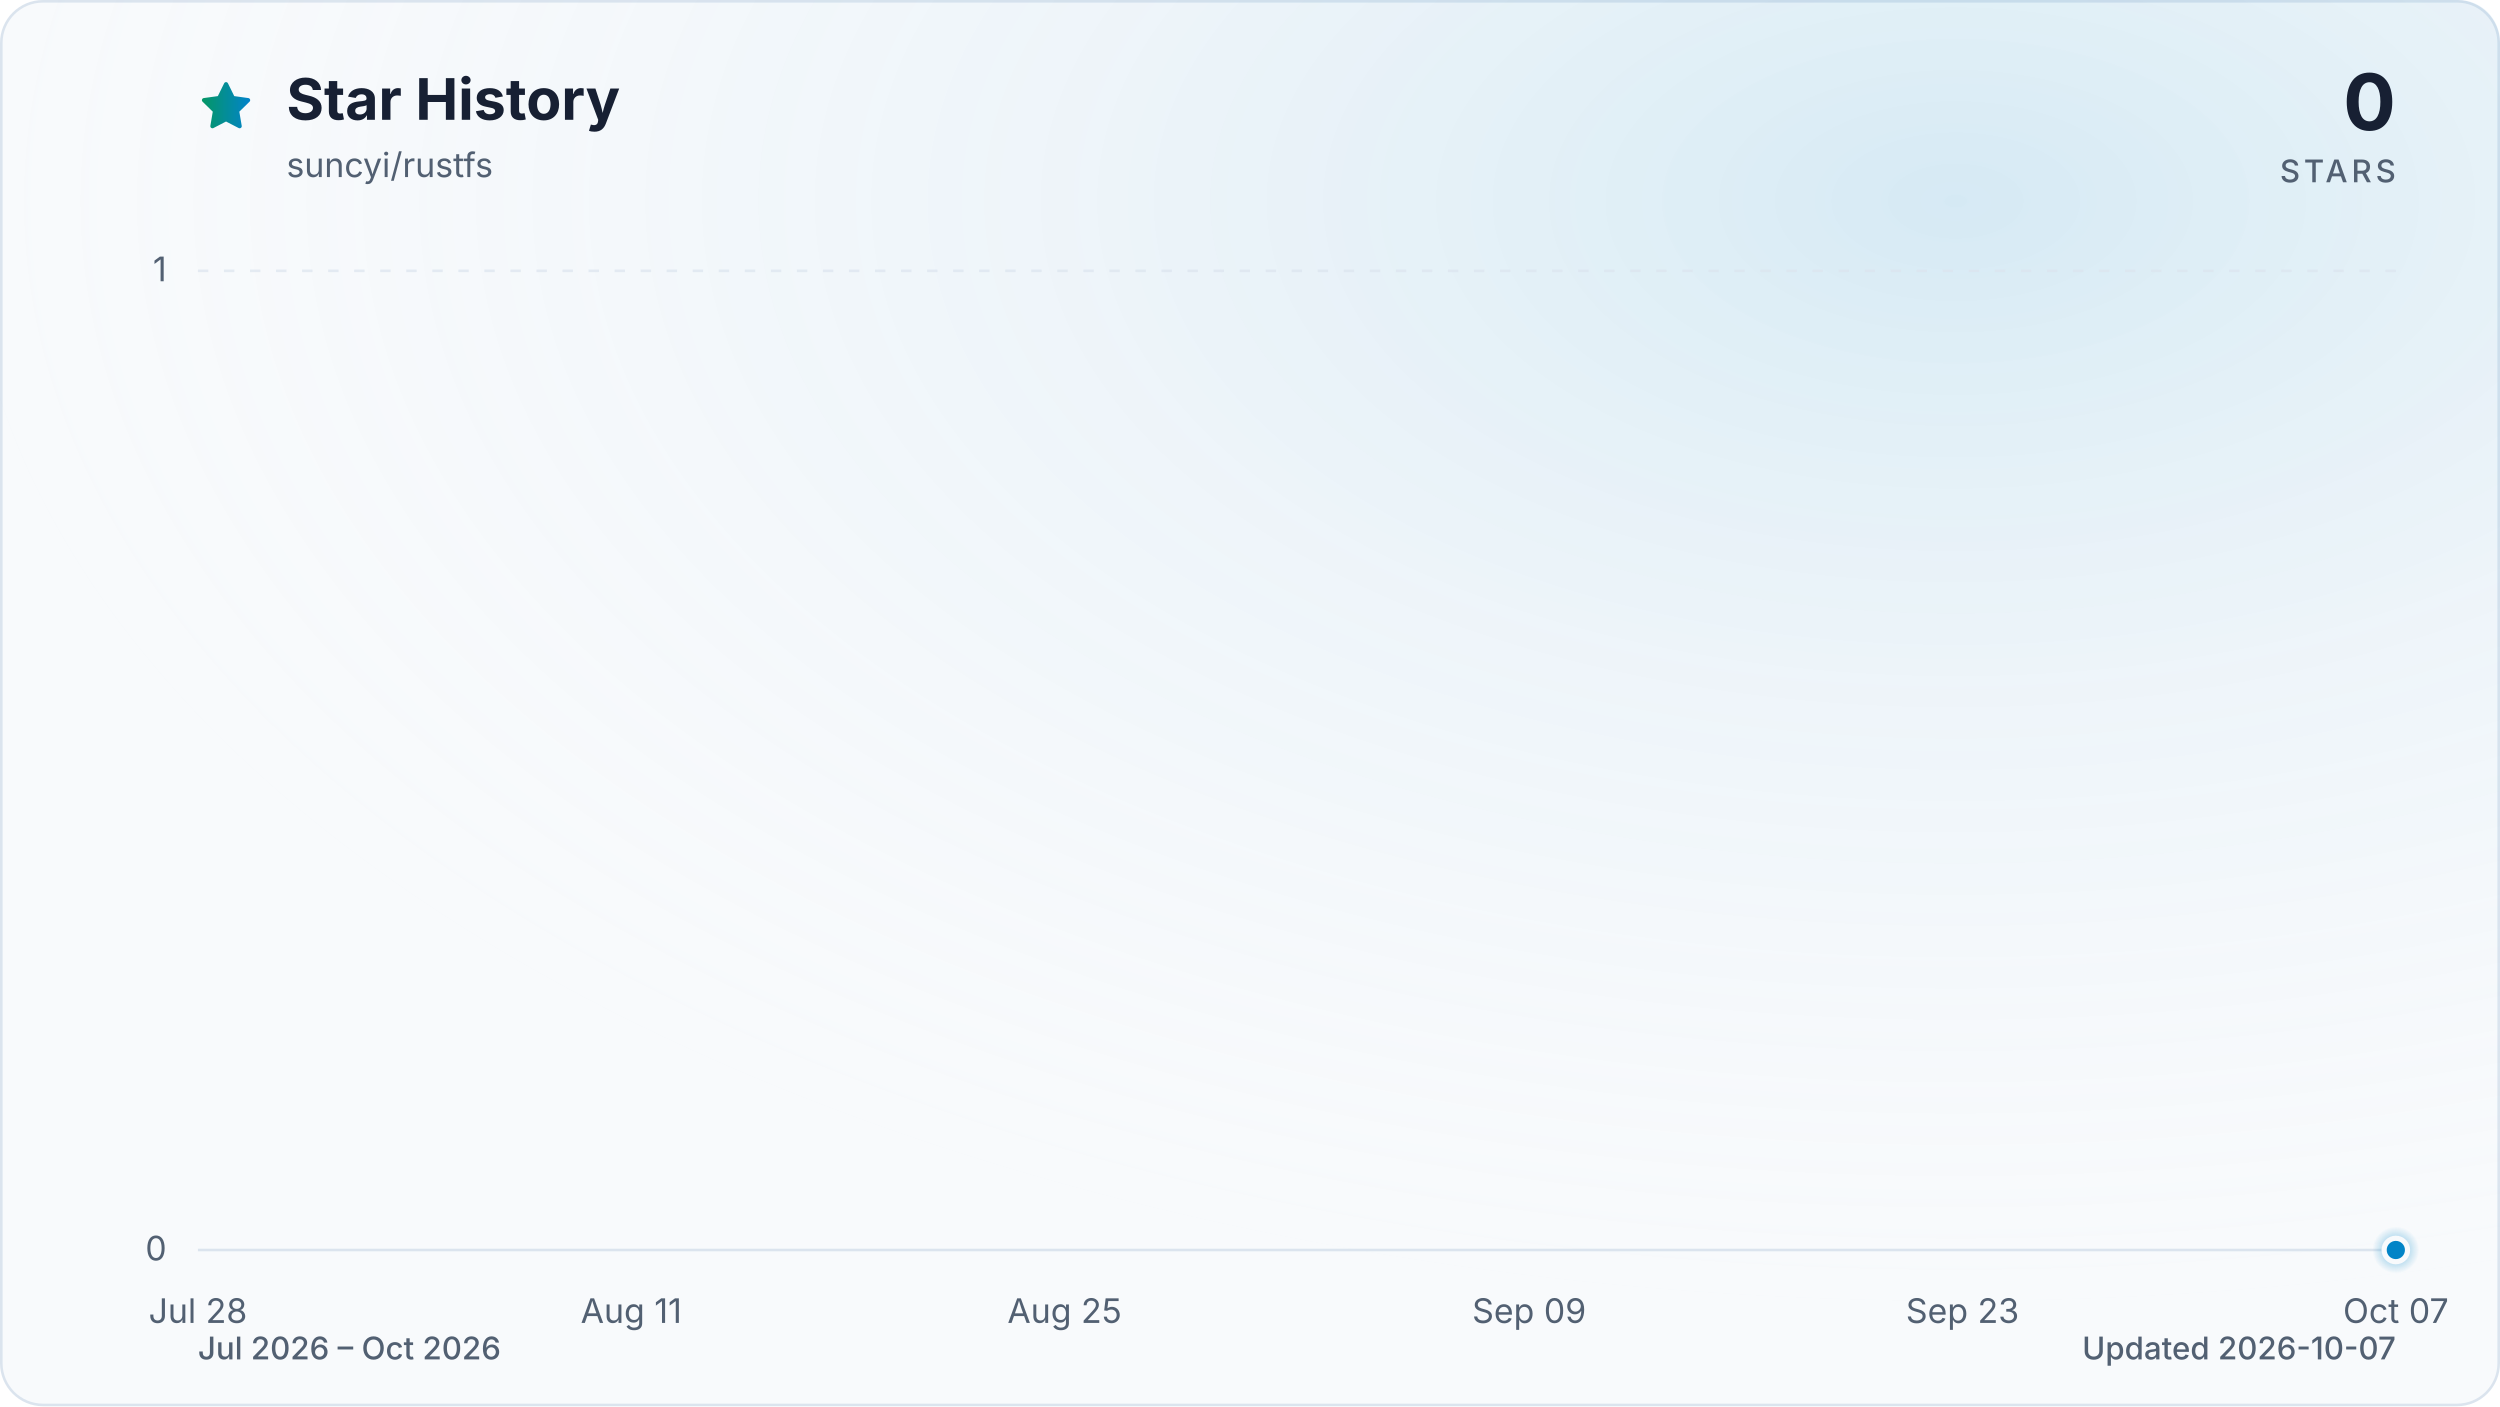
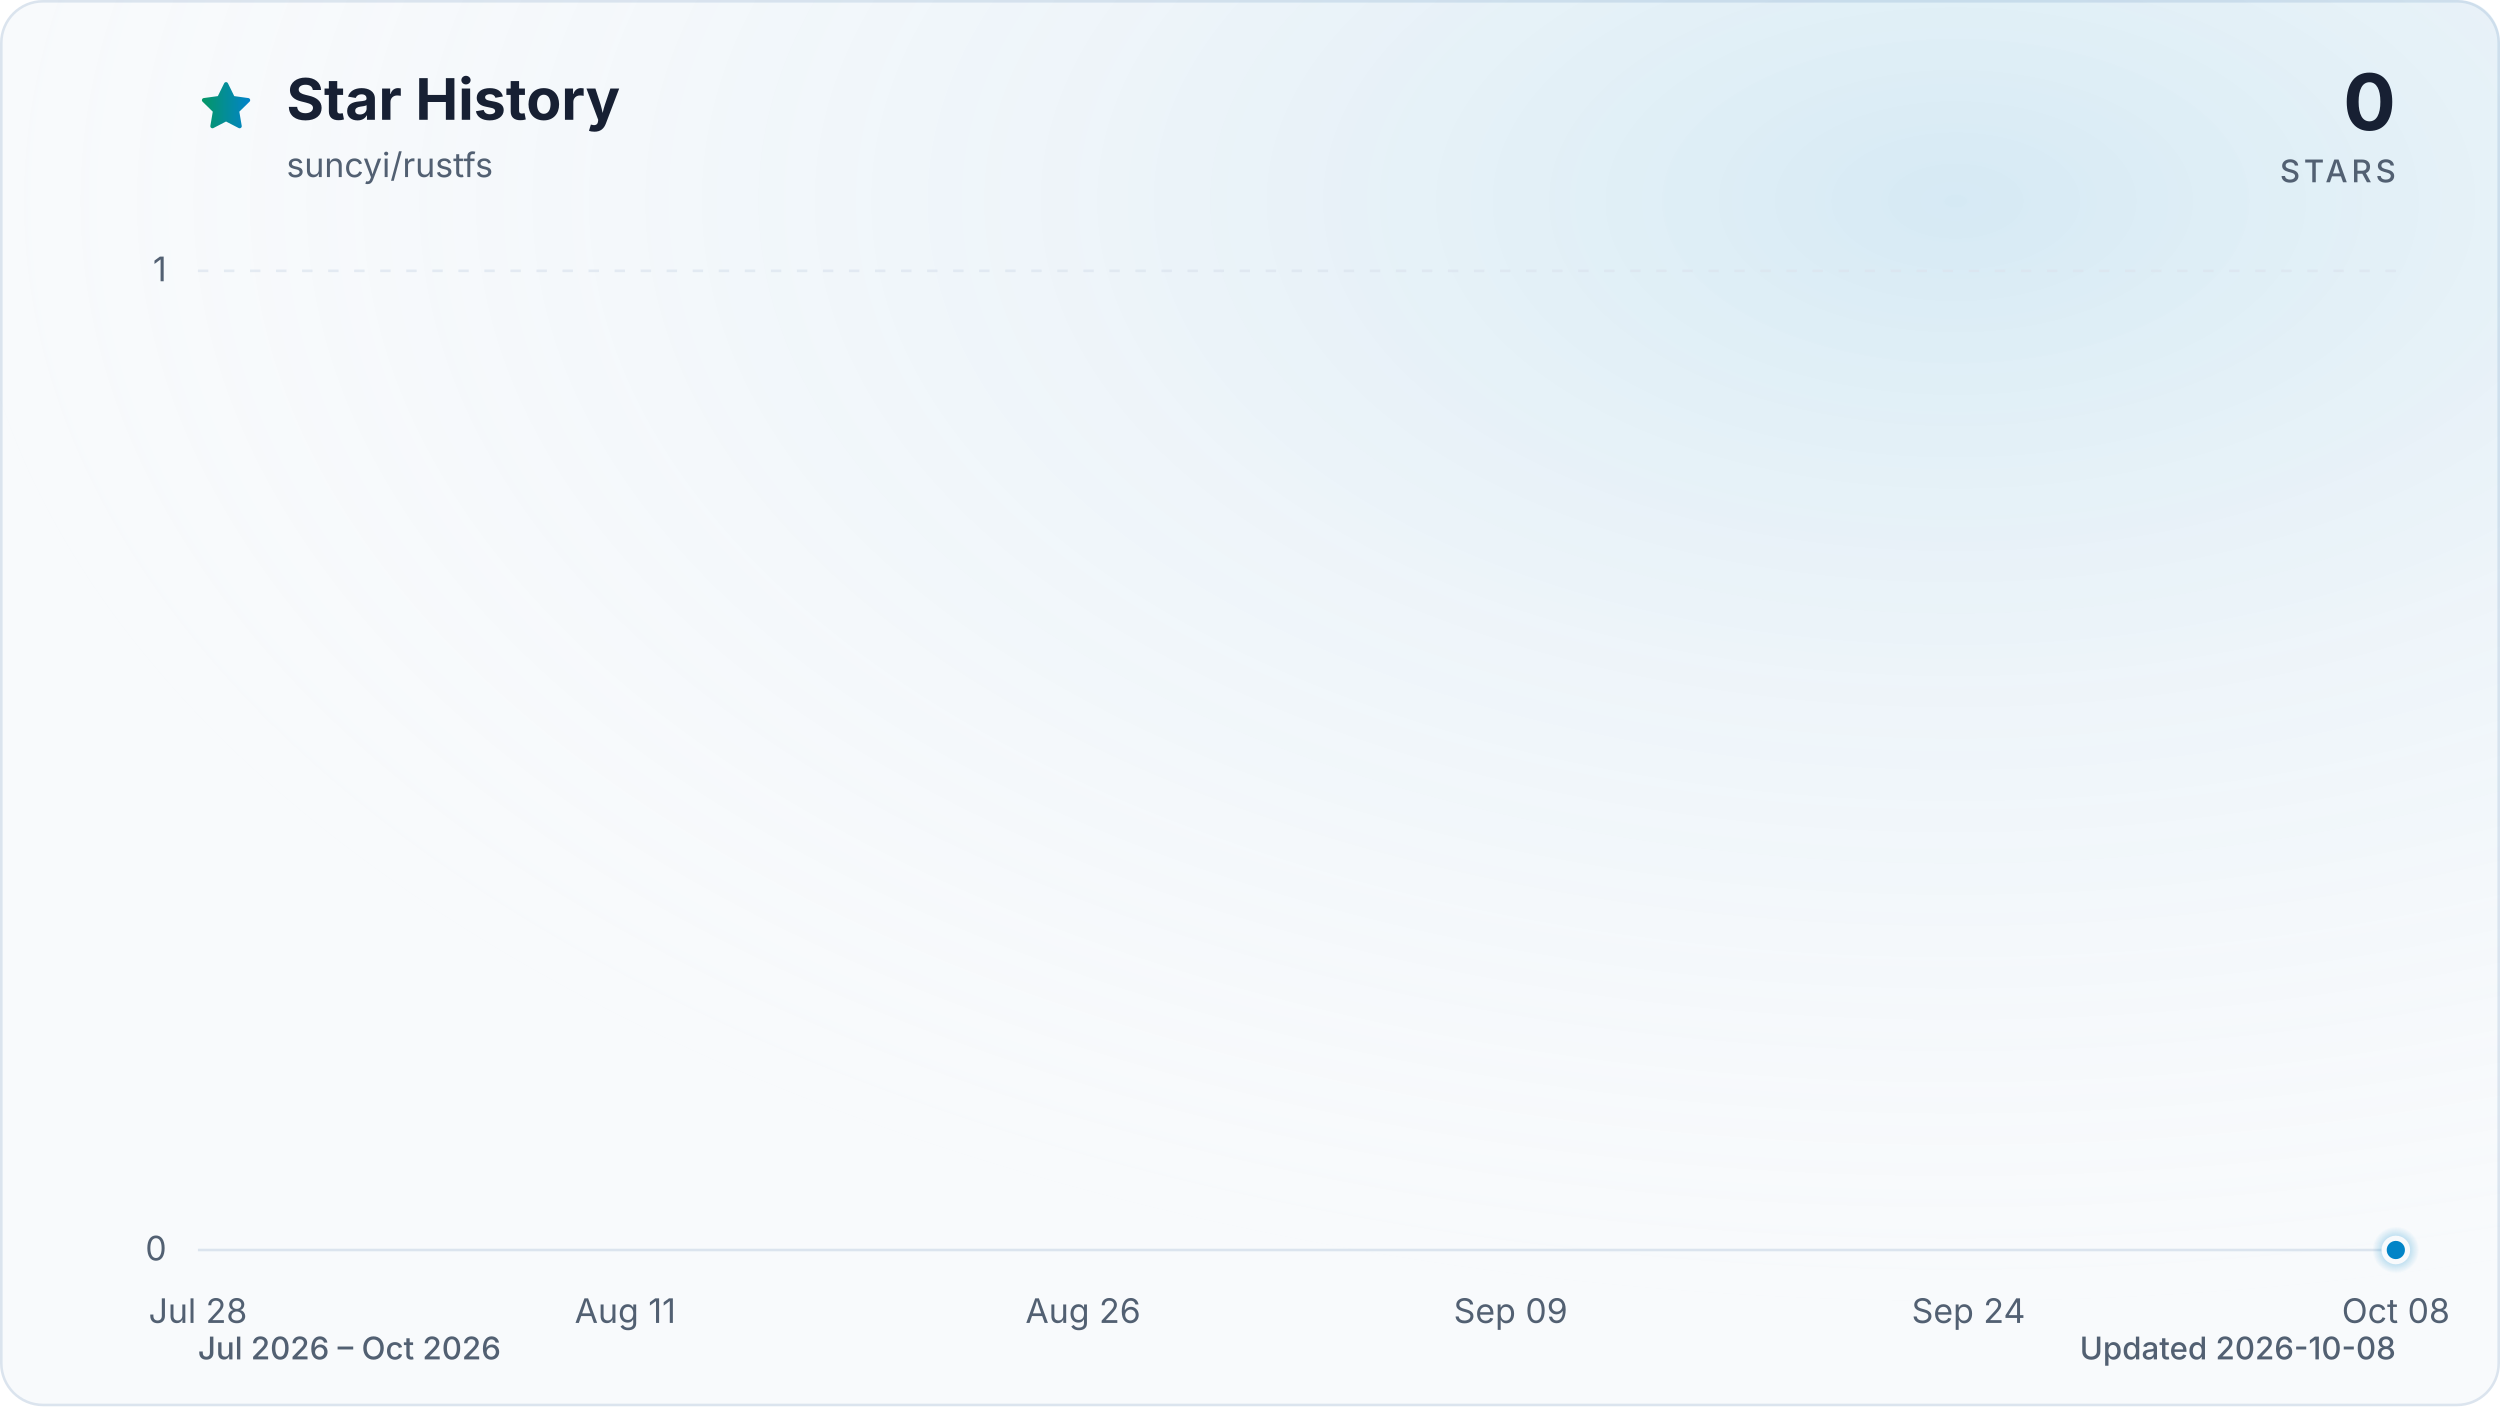
<svg xmlns="http://www.w3.org/2000/svg" viewBox="0 0 960 540" role="img" aria-labelledby="title description" data-style="gradient" data-variant="glow" data-animated="true">
  <defs>
    <linearGradient id="trend" x1="0" y1="0" x2="1" y2="0">
      <stop offset="0%" stop-color="#059669" />
      <stop offset="100%" stop-color="#0284c7" />
    </linearGradient>
    <linearGradient id="area" x1="0" y1="0" x2="0" y2="1">
      <stop offset="0%" stop-color="#059669" stop-opacity="0.30" />
      <stop offset="55%" stop-color="#0284c7" stop-opacity="0.10" />
      <stop offset="100%" stop-color="#0284c7" stop-opacity="0.01" />
    </linearGradient>
    <radialGradient id="marker-halo" cx="50%" cy="50%" r="50%">
      <stop offset="0%" stop-color="#0284c7" stop-opacity="0.55" />
      <stop offset="100%" stop-color="#0284c7" stop-opacity="0" />
    </radialGradient>
    <radialGradient id="surface-glow" cx="78%" cy="14%" r="80%">
      <stop offset="0%" stop-color="#0284c7" stop-opacity="0.14" />
      <stop offset="100%" stop-color="#f8fafc" stop-opacity="0" />
    </radialGradient>
    <filter id="trend-glow" x="-20%" y="-20%" width="140%" height="140%">
      <feGaussianBlur stdDeviation="7" />
    </filter>
  </defs>
  <style>
.trend-enter{transform-box:fill-box;transform-origin:center;animation:trend-enter 520ms cubic-bezier(0.16,1,0.3,1)}
.marker-enter{transform-box:fill-box;transform-origin:center;animation:marker-enter 320ms cubic-bezier(0.16,1,0.3,1) 200ms both}
.marker-pulse{transform-box:fill-box;transform-origin:center;animation:marker-pulse 2.6s ease-out infinite}
@keyframes trend-enter{from{opacity:.35;transform:translateY(10px)}to{opacity:1;transform:translateY(0)}}
@keyframes marker-enter{from{opacity:0;transform:scale(.4)}to{opacity:1;transform:scale(1)}}
@keyframes marker-pulse{0%{opacity:.5;transform:scale(.7)}70%,100%{opacity:0;transform:scale(2.1)}}
@media (prefers-reduced-motion:reduce){.trend-enter,.marker-enter,.marker-pulse{animation:none!important}}
@media (prefers-reduced-motion:reduce){.marker-pulse{opacity:0}}
</style>
  <rect x="0.5" y="0.5" width="959" height="539" fill="#f8fafc" stroke="#dbe4ee" stroke-width="1" rx="16" />
  <rect width="960" height="540" fill="url(#surface-glow)" rx="16" />
  <path d="M12 2.6l2.9 5.9 6.5.9-4.7 4.6 1.1 6.5-5.8-3-5.8 3 1.1-6.5-4.7-4.6 6.5-.9L12 2.6Z" transform="translate(76 30) scale(.9)" fill="url(#trend)" stroke="url(#trend)" stroke-width="1.8" stroke-linejoin="round" aria-hidden="true" />
  <text x="110" y="46" fill="#172033" font-family="ui-sans-serif, system-ui, -apple-system, BlinkMacSystemFont, 'Segoe UI', sans-serif" font-size="22" font-weight="700">Star History</text>
  <text x="110" y="68" fill="#526072" font-family="ui-sans-serif, system-ui, -apple-system, BlinkMacSystemFont, 'Segoe UI', sans-serif" font-size="13">suncyi/rustfs</text>
  <text x="920" y="50" fill="#172033" font-family="ui-sans-serif, system-ui, -apple-system, BlinkMacSystemFont, 'Segoe UI', sans-serif" font-size="30" font-weight="700" text-anchor="end">0</text>
  <text x="920" y="70" fill="#526072" font-family="ui-sans-serif, system-ui, -apple-system, BlinkMacSystemFont, 'Segoe UI', sans-serif" font-size="12" font-weight="500" letter-spacing="1.5" text-anchor="end">STARS</text>
  <line x1="76" y1="480.0" x2="920" y2="480.0" stroke="#dbe4ee" stroke-width="1" stroke-dasharray="0" opacity="1" />
  <text x="64" y="484.0" fill="#526072" font-family="ui-sans-serif, system-ui, -apple-system, BlinkMacSystemFont, 'Segoe UI', sans-serif" font-size="13" text-anchor="end">0</text>
  <line x1="76" y1="104.0" x2="920" y2="104.0" stroke="#dbe4ee" stroke-width="1" stroke-dasharray="4 6" opacity="0.7" />
  <text x="64" y="108.0" fill="#526072" font-family="ui-sans-serif, system-ui, -apple-system, BlinkMacSystemFont, 'Segoe UI', sans-serif" font-size="13" text-anchor="end">1</text>
  <text x="76.0" y="508" fill="#526072" font-family="ui-sans-serif, system-ui, -apple-system, BlinkMacSystemFont, 'Segoe UI', sans-serif" font-size="13" text-anchor="middle">Jul 28</text>
-   <text x="242.4" y="508" fill="#526072" font-family="ui-sans-serif, system-ui, -apple-system, BlinkMacSystemFont, 'Segoe UI', sans-serif" font-size="13" text-anchor="middle">Aug 11</text>
-   <text x="408.8" y="508" fill="#526072" font-family="ui-sans-serif, system-ui, -apple-system, BlinkMacSystemFont, 'Segoe UI', sans-serif" font-size="13" text-anchor="middle">Aug 25</text>
-   <text x="587.2" y="508" fill="#526072" font-family="ui-sans-serif, system-ui, -apple-system, BlinkMacSystemFont, 'Segoe UI', sans-serif" font-size="13" text-anchor="middle">Sep 09</text>
-   <text x="753.6" y="508" fill="#526072" font-family="ui-sans-serif, system-ui, -apple-system, BlinkMacSystemFont, 'Segoe UI', sans-serif" font-size="13" text-anchor="middle">Sep 23</text>
-   <text x="920.0" y="508" fill="#526072" font-family="ui-sans-serif, system-ui, -apple-system, BlinkMacSystemFont, 'Segoe UI', sans-serif" font-size="13" text-anchor="middle">Oct 07</text>
+   <text x="240.1" y="508" fill="#526072" font-family="ui-sans-serif, system-ui, -apple-system, BlinkMacSystemFont, 'Segoe UI', sans-serif" font-size="13" text-anchor="middle">Aug 11</text>
+   <text x="415.9" y="508" fill="#526072" font-family="ui-sans-serif, system-ui, -apple-system, BlinkMacSystemFont, 'Segoe UI', sans-serif" font-size="13" text-anchor="middle">Aug 26</text>
+   <text x="580.1" y="508" fill="#526072" font-family="ui-sans-serif, system-ui, -apple-system, BlinkMacSystemFont, 'Segoe UI', sans-serif" font-size="13" text-anchor="middle">Sep 09</text>
+   <text x="755.9" y="508" fill="#526072" font-family="ui-sans-serif, system-ui, -apple-system, BlinkMacSystemFont, 'Segoe UI', sans-serif" font-size="13" text-anchor="middle">Sep 24</text>
+   <text x="920.0" y="508" fill="#526072" font-family="ui-sans-serif, system-ui, -apple-system, BlinkMacSystemFont, 'Segoe UI', sans-serif" font-size="13" text-anchor="middle">Oct 08</text>
  <g class="trend-enter">
-     <path d="M 76.0 480.0 C 80.0 480.0, 83.9 480.0, 87.9 480.0 C 91.8 480.0, 95.8 480.0, 99.8 480.0 C 103.7 480.0, 107.7 480.0, 111.7 480.0 C 115.6 480.0, 119.6 480.0, 123.5 480.0 C 127.5 480.0, 131.5 480.0, 135.4 480.0 C 139.4 480.0, 143.4 480.0, 147.3 480.0 C 151.3 480.0, 155.2 480.0, 159.2 480.0 C 163.2 480.0, 167.1 480.0, 171.1 480.0 C 175.1 480.0, 179.0 480.0, 183.0 480.0 C 186.9 480.0, 190.9 480.0, 194.9 480.0 C 198.8 480.0, 202.8 480.0, 206.8 480.0 C 210.7 480.0, 214.7 480.0, 218.6 480.0 C 222.6 480.0, 226.6 480.0, 230.5 480.0 C 234.5 480.0, 238.5 480.0, 242.4 480.0 C 246.4 480.0, 250.3 480.0, 254.3 480.0 C 258.3 480.0, 262.2 480.0, 266.2 480.0 C 270.2 480.0, 274.1 480.0, 278.1 480.0 C 282.0 480.0, 286.0 480.0, 290.0 480.0 C 293.9 480.0, 297.9 480.0, 301.9 480.0 C 305.8 480.0, 309.8 480.0, 313.7 480.0 C 317.7 480.0, 321.7 480.0, 325.6 480.0 C 329.6 480.0, 333.6 480.0, 337.5 480.0 C 341.5 480.0, 345.4 480.0, 349.4 480.0 C 353.4 480.0, 357.3 480.0, 361.3 480.0 C 365.3 480.0, 369.2 480.0, 373.2 480.0 C 377.1 480.0, 381.1 480.0, 385.1 480.0 C 389.0 480.0, 393.0 480.0, 397.0 480.0 C 400.9 480.0, 404.9 480.0, 408.8 480.0 C 412.8 480.0, 416.8 480.0, 420.7 480.0 C 424.7 480.0, 428.7 480.0, 432.6 480.0 C 436.6 480.0, 440.5 480.0, 444.5 480.0 C 448.5 480.0, 452.4 480.0, 456.4 480.0 C 460.4 480.0, 464.3 480.0, 468.3 480.0 C 472.2 480.0, 476.2 480.0, 480.2 480.0 C 484.1 480.0, 488.1 480.0, 492.1 480.0 C 496.0 480.0, 500.0 480.0, 503.9 480.0 C 507.9 480.0, 511.9 480.0, 515.8 480.0 C 519.8 480.0, 523.8 480.0, 527.7 480.0 C 531.7 480.0, 535.6 480.0, 539.6 480.0 C 543.6 480.0, 547.5 480.0, 551.5 480.0 C 555.5 480.0, 559.4 480.0, 563.4 480.0 C 567.3 480.0, 571.3 480.0, 575.3 480.0 C 579.2 480.0, 583.2 480.0, 587.2 480.0 C 591.1 480.0, 595.1 480.0, 599.0 480.0 C 603.0 480.0, 607.0 480.0, 610.9 480.0 C 614.9 480.0, 618.9 480.0, 622.8 480.0 C 626.8 480.0, 630.7 480.0, 634.7 480.0 C 638.7 480.0, 642.6 480.0, 646.6 480.0 C 650.6 480.0, 654.5 480.0, 658.5 480.0 C 662.4 480.0, 666.4 480.0, 670.4 480.0 C 674.3 480.0, 678.3 480.0, 682.3 480.0 C 686.2 480.0, 690.2 480.0, 694.1 480.0 C 698.1 480.0, 702.1 480.0, 706.0 480.0 C 710.0 480.0, 714.0 480.0, 717.9 480.0 C 721.9 480.0, 725.8 480.0, 729.8 480.0 C 733.8 480.0, 737.7 480.0, 741.7 480.0 C 745.7 480.0, 749.6 480.0, 753.6 480.0 C 757.5 480.0, 761.5 480.0, 765.5 480.0 C 769.4 480.0, 773.4 480.0, 777.4 480.0 C 781.3 480.0, 785.3 480.0, 789.2 480.0 C 793.2 480.0, 797.2 480.0, 801.1 480.0 C 805.1 480.0, 809.1 480.0, 813.0 480.0 C 817.0 480.0, 820.9 480.0, 824.9 480.0 C 828.9 480.0, 832.8 480.0, 836.8 480.0 C 840.8 480.0, 844.7 480.0, 848.7 480.0 C 852.6 480.0, 856.6 480.0, 860.6 480.0 C 864.5 480.0, 868.5 480.0, 872.5 480.0 C 876.4 480.0, 880.4 480.0, 884.3 480.0 C 888.3 480.0, 892.3 480.0, 896.2 480.0 C 900.2 480.0, 904.2 480.0, 908.1 480.0 C 912.1 480.0, 916.0 480.0, 920.0 480.0 L 920.0 480.0 L 76.0 480.0 Z" fill="url(#area)" />
-     <path d="M 76.0 480.0 C 80.0 480.0, 83.9 480.0, 87.9 480.0 C 91.8 480.0, 95.8 480.0, 99.8 480.0 C 103.7 480.0, 107.7 480.0, 111.7 480.0 C 115.6 480.0, 119.6 480.0, 123.5 480.0 C 127.5 480.0, 131.5 480.0, 135.4 480.0 C 139.4 480.0, 143.4 480.0, 147.3 480.0 C 151.3 480.0, 155.2 480.0, 159.2 480.0 C 163.2 480.0, 167.1 480.0, 171.1 480.0 C 175.1 480.0, 179.0 480.0, 183.0 480.0 C 186.9 480.0, 190.9 480.0, 194.9 480.0 C 198.8 480.0, 202.8 480.0, 206.8 480.0 C 210.7 480.0, 214.7 480.0, 218.6 480.0 C 222.6 480.0, 226.6 480.0, 230.5 480.0 C 234.5 480.0, 238.5 480.0, 242.4 480.0 C 246.4 480.0, 250.3 480.0, 254.3 480.0 C 258.3 480.0, 262.2 480.0, 266.2 480.0 C 270.2 480.0, 274.1 480.0, 278.1 480.0 C 282.0 480.0, 286.0 480.0, 290.0 480.0 C 293.9 480.0, 297.9 480.0, 301.9 480.0 C 305.8 480.0, 309.8 480.0, 313.7 480.0 C 317.7 480.0, 321.7 480.0, 325.6 480.0 C 329.6 480.0, 333.6 480.0, 337.5 480.0 C 341.5 480.0, 345.4 480.0, 349.4 480.0 C 353.4 480.0, 357.3 480.0, 361.3 480.0 C 365.3 480.0, 369.2 480.0, 373.2 480.0 C 377.1 480.0, 381.1 480.0, 385.1 480.0 C 389.0 480.0, 393.0 480.0, 397.0 480.0 C 400.9 480.0, 404.9 480.0, 408.8 480.0 C 412.8 480.0, 416.8 480.0, 420.7 480.0 C 424.7 480.0, 428.7 480.0, 432.6 480.0 C 436.6 480.0, 440.5 480.0, 444.5 480.0 C 448.5 480.0, 452.4 480.0, 456.4 480.0 C 460.4 480.0, 464.3 480.0, 468.3 480.0 C 472.2 480.0, 476.2 480.0, 480.2 480.0 C 484.1 480.0, 488.1 480.0, 492.1 480.0 C 496.0 480.0, 500.0 480.0, 503.9 480.0 C 507.9 480.0, 511.9 480.0, 515.8 480.0 C 519.8 480.0, 523.8 480.0, 527.7 480.0 C 531.7 480.0, 535.6 480.0, 539.6 480.0 C 543.6 480.0, 547.5 480.0, 551.5 480.0 C 555.5 480.0, 559.4 480.0, 563.4 480.0 C 567.3 480.0, 571.3 480.0, 575.3 480.0 C 579.2 480.0, 583.2 480.0, 587.2 480.0 C 591.1 480.0, 595.1 480.0, 599.0 480.0 C 603.0 480.0, 607.0 480.0, 610.9 480.0 C 614.9 480.0, 618.9 480.0, 622.8 480.0 C 626.8 480.0, 630.7 480.0, 634.7 480.0 C 638.7 480.0, 642.6 480.0, 646.6 480.0 C 650.6 480.0, 654.5 480.0, 658.5 480.0 C 662.4 480.0, 666.4 480.0, 670.4 480.0 C 674.3 480.0, 678.3 480.0, 682.3 480.0 C 686.2 480.0, 690.2 480.0, 694.1 480.0 C 698.1 480.0, 702.1 480.0, 706.0 480.0 C 710.0 480.0, 714.0 480.0, 717.9 480.0 C 721.9 480.0, 725.8 480.0, 729.8 480.0 C 733.8 480.0, 737.7 480.0, 741.7 480.0 C 745.7 480.0, 749.6 480.0, 753.6 480.0 C 757.5 480.0, 761.5 480.0, 765.5 480.0 C 769.4 480.0, 773.4 480.0, 777.4 480.0 C 781.3 480.0, 785.3 480.0, 789.2 480.0 C 793.2 480.0, 797.2 480.0, 801.1 480.0 C 805.1 480.0, 809.1 480.0, 813.0 480.0 C 817.0 480.0, 820.9 480.0, 824.9 480.0 C 828.9 480.0, 832.8 480.0, 836.8 480.0 C 840.8 480.0, 844.7 480.0, 848.7 480.0 C 852.6 480.0, 856.6 480.0, 860.6 480.0 C 864.5 480.0, 868.5 480.0, 872.5 480.0 C 876.4 480.0, 880.4 480.0, 884.3 480.0 C 888.3 480.0, 892.3 480.0, 896.2 480.0 C 900.2 480.0, 904.2 480.0, 908.1 480.0 C 912.1 480.0, 916.0 480.0, 920.0 480.0" fill="none" stroke="url(#trend)" stroke-width="12" stroke-linecap="round" stroke-linejoin="round" opacity="0.16" filter="url(#trend-glow)" />
-     <path d="M 76.0 480.0 C 80.0 480.0, 83.9 480.0, 87.9 480.0 C 91.8 480.0, 95.8 480.0, 99.8 480.0 C 103.7 480.0, 107.7 480.0, 111.7 480.0 C 115.6 480.0, 119.6 480.0, 123.5 480.0 C 127.5 480.0, 131.5 480.0, 135.4 480.0 C 139.4 480.0, 143.4 480.0, 147.3 480.0 C 151.3 480.0, 155.2 480.0, 159.2 480.0 C 163.2 480.0, 167.1 480.0, 171.1 480.0 C 175.1 480.0, 179.0 480.0, 183.0 480.0 C 186.9 480.0, 190.9 480.0, 194.9 480.0 C 198.8 480.0, 202.8 480.0, 206.8 480.0 C 210.7 480.0, 214.7 480.0, 218.6 480.0 C 222.6 480.0, 226.6 480.0, 230.5 480.0 C 234.5 480.0, 238.5 480.0, 242.4 480.0 C 246.4 480.0, 250.3 480.0, 254.3 480.0 C 258.3 480.0, 262.2 480.0, 266.2 480.0 C 270.2 480.0, 274.1 480.0, 278.1 480.0 C 282.0 480.0, 286.0 480.0, 290.0 480.0 C 293.9 480.0, 297.9 480.0, 301.9 480.0 C 305.8 480.0, 309.8 480.0, 313.7 480.0 C 317.7 480.0, 321.7 480.0, 325.6 480.0 C 329.6 480.0, 333.6 480.0, 337.5 480.0 C 341.5 480.0, 345.4 480.0, 349.4 480.0 C 353.4 480.0, 357.3 480.0, 361.3 480.0 C 365.3 480.0, 369.2 480.0, 373.2 480.0 C 377.1 480.0, 381.1 480.0, 385.1 480.0 C 389.0 480.0, 393.0 480.0, 397.0 480.0 C 400.9 480.0, 404.9 480.0, 408.8 480.0 C 412.8 480.0, 416.8 480.0, 420.7 480.0 C 424.7 480.0, 428.7 480.0, 432.6 480.0 C 436.6 480.0, 440.5 480.0, 444.5 480.0 C 448.5 480.0, 452.4 480.0, 456.4 480.0 C 460.4 480.0, 464.3 480.0, 468.3 480.0 C 472.2 480.0, 476.2 480.0, 480.2 480.0 C 484.1 480.0, 488.1 480.0, 492.1 480.0 C 496.0 480.0, 500.0 480.0, 503.9 480.0 C 507.9 480.0, 511.9 480.0, 515.8 480.0 C 519.8 480.0, 523.8 480.0, 527.7 480.0 C 531.7 480.0, 535.6 480.0, 539.6 480.0 C 543.6 480.0, 547.5 480.0, 551.5 480.0 C 555.5 480.0, 559.4 480.0, 563.4 480.0 C 567.3 480.0, 571.3 480.0, 575.3 480.0 C 579.2 480.0, 583.2 480.0, 587.2 480.0 C 591.1 480.0, 595.1 480.0, 599.0 480.0 C 603.0 480.0, 607.0 480.0, 610.9 480.0 C 614.9 480.0, 618.9 480.0, 622.8 480.0 C 626.8 480.0, 630.7 480.0, 634.7 480.0 C 638.7 480.0, 642.6 480.0, 646.6 480.0 C 650.6 480.0, 654.5 480.0, 658.5 480.0 C 662.4 480.0, 666.4 480.0, 670.4 480.0 C 674.3 480.0, 678.3 480.0, 682.3 480.0 C 686.2 480.0, 690.2 480.0, 694.1 480.0 C 698.1 480.0, 702.1 480.0, 706.0 480.0 C 710.0 480.0, 714.0 480.0, 717.9 480.0 C 721.9 480.0, 725.8 480.0, 729.8 480.0 C 733.8 480.0, 737.7 480.0, 741.7 480.0 C 745.7 480.0, 749.6 480.0, 753.6 480.0 C 757.5 480.0, 761.5 480.0, 765.5 480.0 C 769.4 480.0, 773.4 480.0, 777.4 480.0 C 781.3 480.0, 785.3 480.0, 789.2 480.0 C 793.2 480.0, 797.2 480.0, 801.1 480.0 C 805.1 480.0, 809.1 480.0, 813.0 480.0 C 817.0 480.0, 820.9 480.0, 824.9 480.0 C 828.9 480.0, 832.8 480.0, 836.8 480.0 C 840.8 480.0, 844.7 480.0, 848.7 480.0 C 852.6 480.0, 856.6 480.0, 860.6 480.0 C 864.5 480.0, 868.5 480.0, 872.5 480.0 C 876.4 480.0, 880.4 480.0, 884.3 480.0 C 888.3 480.0, 892.3 480.0, 896.2 480.0 C 900.2 480.0, 904.2 480.0, 908.1 480.0 C 912.1 480.0, 916.0 480.0, 920.0 480.0" fill="none" stroke="url(#trend)" stroke-width="3" stroke-linecap="round" stroke-linejoin="round" />
+     <path d="M 76.0 480.0 C 79.9 480.0, 83.8 480.0, 87.7 480.0 C 91.6 480.0, 95.5 480.0, 99.4 480.0 C 103.4 480.0, 107.3 480.0, 111.2 480.0 C 115.1 480.0, 119.0 480.0, 122.9 480.0 C 126.8 480.0, 130.7 480.0, 134.6 480.0 C 138.5 480.0, 142.4 480.0, 146.3 480.0 C 150.2 480.0, 154.1 480.0, 158.1 480.0 C 162.0 480.0, 165.9 480.0, 169.8 480.0 C 173.7 480.0, 177.6 480.0, 181.5 480.0 C 185.4 480.0, 189.3 480.0, 193.2 480.0 C 197.1 480.0, 201.0 480.0, 204.9 480.0 C 208.9 480.0, 212.8 480.0, 216.7 480.0 C 220.6 480.0, 224.5 480.0, 228.4 480.0 C 232.3 480.0, 236.2 480.0, 240.1 480.0 C 244.0 480.0, 247.9 480.0, 251.8 480.0 C 255.7 480.0, 259.6 480.0, 263.6 480.0 C 267.5 480.0, 271.4 480.0, 275.3 480.0 C 279.2 480.0, 283.1 480.0, 287.0 480.0 C 290.9 480.0, 294.8 480.0, 298.7 480.0 C 302.6 480.0, 306.5 480.0, 310.4 480.0 C 314.4 480.0, 318.3 480.0, 322.2 480.0 C 326.1 480.0, 330.0 480.0, 333.9 480.0 C 337.8 480.0, 341.7 480.0, 345.6 480.0 C 349.5 480.0, 353.4 480.0, 357.3 480.0 C 361.2 480.0, 365.1 480.0, 369.1 480.0 C 373.0 480.0, 376.9 480.0, 380.8 480.0 C 384.7 480.0, 388.6 480.0, 392.5 480.0 C 396.4 480.0, 400.3 480.0, 404.2 480.0 C 408.1 480.0, 412.0 480.0, 415.9 480.0 C 419.9 480.0, 423.8 480.0, 427.7 480.0 C 431.6 480.0, 435.5 480.0, 439.4 480.0 C 443.3 480.0, 447.2 480.0, 451.1 480.0 C 455.0 480.0, 458.9 480.0, 462.8 480.0 C 466.7 480.0, 470.6 480.0, 474.6 480.0 C 478.5 480.0, 482.4 480.0, 486.3 480.0 C 490.2 480.0, 494.1 480.0, 498.0 480.0 C 501.9 480.0, 505.8 480.0, 509.7 480.0 C 513.6 480.0, 517.5 480.0, 521.4 480.0 C 525.4 480.0, 529.3 480.0, 533.2 480.0 C 537.1 480.0, 541.0 480.0, 544.9 480.0 C 548.8 480.0, 552.7 480.0, 556.6 480.0 C 560.5 480.0, 564.4 480.0, 568.3 480.0 C 572.2 480.0, 576.1 480.0, 580.1 480.0 C 584.0 480.0, 587.9 480.0, 591.8 480.0 C 595.7 480.0, 599.6 480.0, 603.5 480.0 C 607.4 480.0, 611.3 480.0, 615.2 480.0 C 619.1 480.0, 623.0 480.0, 626.9 480.0 C 630.9 480.0, 634.8 480.0, 638.7 480.0 C 642.6 480.0, 646.5 480.0, 650.4 480.0 C 654.3 480.0, 658.2 480.0, 662.1 480.0 C 666.0 480.0, 669.9 480.0, 673.8 480.0 C 677.7 480.0, 681.6 480.0, 685.6 480.0 C 689.5 480.0, 693.4 480.0, 697.3 480.0 C 701.2 480.0, 705.1 480.0, 709.0 480.0 C 712.9 480.0, 716.8 480.0, 720.7 480.0 C 724.6 480.0, 728.5 480.0, 732.4 480.0 C 736.4 480.0, 740.3 480.0, 744.2 480.0 C 748.1 480.0, 752.0 480.0, 755.9 480.0 C 759.8 480.0, 763.7 480.0, 767.6 480.0 C 771.5 480.0, 775.4 480.0, 779.3 480.0 C 783.2 480.0, 787.1 480.0, 791.1 480.0 C 795.0 480.0, 798.9 480.0, 802.8 480.0 C 806.7 480.0, 810.6 480.0, 814.5 480.0 C 818.4 480.0, 822.3 480.0, 826.2 480.0 C 830.1 480.0, 834.0 480.0, 837.9 480.0 C 841.9 480.0, 845.8 480.0, 849.7 480.0 C 853.6 480.0, 857.5 480.0, 861.4 480.0 C 865.3 480.0, 869.2 480.0, 873.1 480.0 C 877.0 480.0, 880.9 480.0, 884.8 480.0 C 888.7 480.0, 892.6 480.0, 896.6 480.0 C 900.5 480.0, 904.4 480.0, 908.3 480.0 C 912.2 480.0, 916.1 480.0, 920.0 480.0 L 920.0 480.0 L 76.0 480.0 Z" fill="url(#area)" />
+     <path d="M 76.0 480.0 C 79.9 480.0, 83.8 480.0, 87.7 480.0 C 91.6 480.0, 95.5 480.0, 99.4 480.0 C 103.4 480.0, 107.3 480.0, 111.2 480.0 C 115.1 480.0, 119.0 480.0, 122.9 480.0 C 126.8 480.0, 130.7 480.0, 134.6 480.0 C 138.5 480.0, 142.4 480.0, 146.3 480.0 C 150.2 480.0, 154.1 480.0, 158.1 480.0 C 162.0 480.0, 165.9 480.0, 169.8 480.0 C 173.7 480.0, 177.6 480.0, 181.5 480.0 C 185.4 480.0, 189.3 480.0, 193.2 480.0 C 197.1 480.0, 201.0 480.0, 204.9 480.0 C 208.9 480.0, 212.8 480.0, 216.7 480.0 C 220.6 480.0, 224.5 480.0, 228.4 480.0 C 232.3 480.0, 236.2 480.0, 240.1 480.0 C 244.0 480.0, 247.9 480.0, 251.8 480.0 C 255.7 480.0, 259.6 480.0, 263.6 480.0 C 267.5 480.0, 271.4 480.0, 275.3 480.0 C 279.2 480.0, 283.1 480.0, 287.0 480.0 C 290.9 480.0, 294.8 480.0, 298.7 480.0 C 302.6 480.0, 306.5 480.0, 310.4 480.0 C 314.4 480.0, 318.3 480.0, 322.2 480.0 C 326.1 480.0, 330.0 480.0, 333.9 480.0 C 337.8 480.0, 341.7 480.0, 345.6 480.0 C 349.5 480.0, 353.4 480.0, 357.3 480.0 C 361.2 480.0, 365.1 480.0, 369.1 480.0 C 373.0 480.0, 376.9 480.0, 380.8 480.0 C 384.7 480.0, 388.6 480.0, 392.5 480.0 C 396.4 480.0, 400.3 480.0, 404.2 480.0 C 408.1 480.0, 412.0 480.0, 415.9 480.0 C 419.9 480.0, 423.8 480.0, 427.7 480.0 C 431.6 480.0, 435.5 480.0, 439.4 480.0 C 443.3 480.0, 447.2 480.0, 451.1 480.0 C 455.0 480.0, 458.9 480.0, 462.8 480.0 C 466.7 480.0, 470.6 480.0, 474.6 480.0 C 478.5 480.0, 482.4 480.0, 486.3 480.0 C 490.2 480.0, 494.1 480.0, 498.0 480.0 C 501.9 480.0, 505.8 480.0, 509.7 480.0 C 513.6 480.0, 517.5 480.0, 521.4 480.0 C 525.4 480.0, 529.3 480.0, 533.2 480.0 C 537.1 480.0, 541.0 480.0, 544.9 480.0 C 548.8 480.0, 552.7 480.0, 556.6 480.0 C 560.5 480.0, 564.4 480.0, 568.3 480.0 C 572.2 480.0, 576.1 480.0, 580.1 480.0 C 584.0 480.0, 587.9 480.0, 591.8 480.0 C 595.7 480.0, 599.6 480.0, 603.5 480.0 C 607.4 480.0, 611.3 480.0, 615.2 480.0 C 619.1 480.0, 623.0 480.0, 626.9 480.0 C 630.9 480.0, 634.8 480.0, 638.7 480.0 C 642.6 480.0, 646.5 480.0, 650.4 480.0 C 654.3 480.0, 658.2 480.0, 662.1 480.0 C 666.0 480.0, 669.9 480.0, 673.8 480.0 C 677.7 480.0, 681.6 480.0, 685.6 480.0 C 689.5 480.0, 693.4 480.0, 697.3 480.0 C 701.2 480.0, 705.1 480.0, 709.0 480.0 C 712.9 480.0, 716.8 480.0, 720.7 480.0 C 724.6 480.0, 728.5 480.0, 732.4 480.0 C 736.4 480.0, 740.3 480.0, 744.2 480.0 C 748.1 480.0, 752.0 480.0, 755.9 480.0 C 759.8 480.0, 763.7 480.0, 767.6 480.0 C 771.5 480.0, 775.4 480.0, 779.3 480.0 C 783.2 480.0, 787.1 480.0, 791.1 480.0 C 795.0 480.0, 798.9 480.0, 802.8 480.0 C 806.7 480.0, 810.6 480.0, 814.5 480.0 C 818.4 480.0, 822.3 480.0, 826.2 480.0 C 830.1 480.0, 834.0 480.0, 837.9 480.0 C 841.9 480.0, 845.8 480.0, 849.7 480.0 C 853.6 480.0, 857.5 480.0, 861.4 480.0 C 865.3 480.0, 869.2 480.0, 873.1 480.0 C 877.0 480.0, 880.9 480.0, 884.8 480.0 C 888.7 480.0, 892.6 480.0, 896.6 480.0 C 900.5 480.0, 904.4 480.0, 908.3 480.0 C 912.2 480.0, 916.1 480.0, 920.0 480.0" fill="none" stroke="url(#trend)" stroke-width="12" stroke-linecap="round" stroke-linejoin="round" opacity="0.16" filter="url(#trend-glow)" />
+     <path d="M 76.0 480.0 C 79.9 480.0, 83.8 480.0, 87.7 480.0 C 91.6 480.0, 95.5 480.0, 99.4 480.0 C 103.4 480.0, 107.3 480.0, 111.2 480.0 C 115.1 480.0, 119.0 480.0, 122.9 480.0 C 126.8 480.0, 130.7 480.0, 134.6 480.0 C 138.5 480.0, 142.4 480.0, 146.3 480.0 C 150.2 480.0, 154.1 480.0, 158.1 480.0 C 162.0 480.0, 165.9 480.0, 169.8 480.0 C 173.7 480.0, 177.6 480.0, 181.5 480.0 C 185.4 480.0, 189.3 480.0, 193.2 480.0 C 197.1 480.0, 201.0 480.0, 204.9 480.0 C 208.9 480.0, 212.8 480.0, 216.7 480.0 C 220.6 480.0, 224.5 480.0, 228.4 480.0 C 232.3 480.0, 236.2 480.0, 240.1 480.0 C 244.0 480.0, 247.9 480.0, 251.8 480.0 C 255.7 480.0, 259.6 480.0, 263.6 480.0 C 267.5 480.0, 271.4 480.0, 275.3 480.0 C 279.2 480.0, 283.1 480.0, 287.0 480.0 C 290.9 480.0, 294.8 480.0, 298.7 480.0 C 302.6 480.0, 306.5 480.0, 310.4 480.0 C 314.4 480.0, 318.3 480.0, 322.2 480.0 C 326.1 480.0, 330.0 480.0, 333.9 480.0 C 337.8 480.0, 341.7 480.0, 345.6 480.0 C 349.5 480.0, 353.4 480.0, 357.3 480.0 C 361.2 480.0, 365.1 480.0, 369.1 480.0 C 373.0 480.0, 376.9 480.0, 380.8 480.0 C 384.7 480.0, 388.6 480.0, 392.5 480.0 C 396.4 480.0, 400.3 480.0, 404.2 480.0 C 408.1 480.0, 412.0 480.0, 415.9 480.0 C 419.9 480.0, 423.8 480.0, 427.7 480.0 C 431.6 480.0, 435.5 480.0, 439.4 480.0 C 443.3 480.0, 447.2 480.0, 451.1 480.0 C 455.0 480.0, 458.9 480.0, 462.8 480.0 C 466.7 480.0, 470.6 480.0, 474.6 480.0 C 478.5 480.0, 482.4 480.0, 486.3 480.0 C 490.2 480.0, 494.1 480.0, 498.0 480.0 C 501.9 480.0, 505.8 480.0, 509.7 480.0 C 513.6 480.0, 517.5 480.0, 521.4 480.0 C 525.4 480.0, 529.3 480.0, 533.2 480.0 C 537.1 480.0, 541.0 480.0, 544.9 480.0 C 548.8 480.0, 552.7 480.0, 556.6 480.0 C 560.5 480.0, 564.4 480.0, 568.3 480.0 C 572.2 480.0, 576.1 480.0, 580.1 480.0 C 584.0 480.0, 587.9 480.0, 591.8 480.0 C 595.7 480.0, 599.6 480.0, 603.5 480.0 C 607.4 480.0, 611.3 480.0, 615.2 480.0 C 619.1 480.0, 623.0 480.0, 626.9 480.0 C 630.9 480.0, 634.8 480.0, 638.7 480.0 C 642.6 480.0, 646.5 480.0, 650.4 480.0 C 654.3 480.0, 658.2 480.0, 662.1 480.0 C 666.0 480.0, 669.9 480.0, 673.8 480.0 C 677.7 480.0, 681.6 480.0, 685.6 480.0 C 689.5 480.0, 693.4 480.0, 697.3 480.0 C 701.2 480.0, 705.1 480.0, 709.0 480.0 C 712.9 480.0, 716.8 480.0, 720.7 480.0 C 724.6 480.0, 728.5 480.0, 732.4 480.0 C 736.4 480.0, 740.3 480.0, 744.2 480.0 C 748.1 480.0, 752.0 480.0, 755.9 480.0 C 759.8 480.0, 763.7 480.0, 767.6 480.0 C 771.5 480.0, 775.4 480.0, 779.3 480.0 C 783.2 480.0, 787.1 480.0, 791.1 480.0 C 795.0 480.0, 798.9 480.0, 802.8 480.0 C 806.7 480.0, 810.6 480.0, 814.5 480.0 C 818.4 480.0, 822.3 480.0, 826.2 480.0 C 830.1 480.0, 834.0 480.0, 837.9 480.0 C 841.9 480.0, 845.8 480.0, 849.7 480.0 C 853.6 480.0, 857.5 480.0, 861.4 480.0 C 865.3 480.0, 869.2 480.0, 873.1 480.0 C 877.0 480.0, 880.9 480.0, 884.8 480.0 C 888.7 480.0, 892.6 480.0, 896.6 480.0 C 900.5 480.0, 904.4 480.0, 908.3 480.0 C 912.2 480.0, 916.1 480.0, 920.0 480.0" fill="none" stroke="url(#trend)" stroke-width="3" stroke-linecap="round" stroke-linejoin="round" />
  </g>
  <g class="marker-enter">
    <circle class="marker-pulse" cx="920.0" cy="480.0" r="9" fill="url(#marker-halo)" />
    <circle cx="920.0" cy="480.0" r="4.5" fill="#0284c7" stroke="#f8fafc" stroke-width="2" />
  </g>
  <text x="76" y="522" fill="#526072" font-family="ui-sans-serif, system-ui, -apple-system, BlinkMacSystemFont, 'Segoe UI', sans-serif" font-size="12" font-weight="500">Jul 2026 – Oct 2026</text>
-   <text x="920" y="522" fill="#526072" font-family="ui-sans-serif, system-ui, -apple-system, BlinkMacSystemFont, 'Segoe UI', sans-serif" font-size="12" font-weight="500" text-anchor="end">Updated 2026-10-07</text>
+   <text x="920" y="522" fill="#526072" font-family="ui-sans-serif, system-ui, -apple-system, BlinkMacSystemFont, 'Segoe UI', sans-serif" font-size="12" font-weight="500" text-anchor="end">Updated 2026-10-08</text>
</svg>
